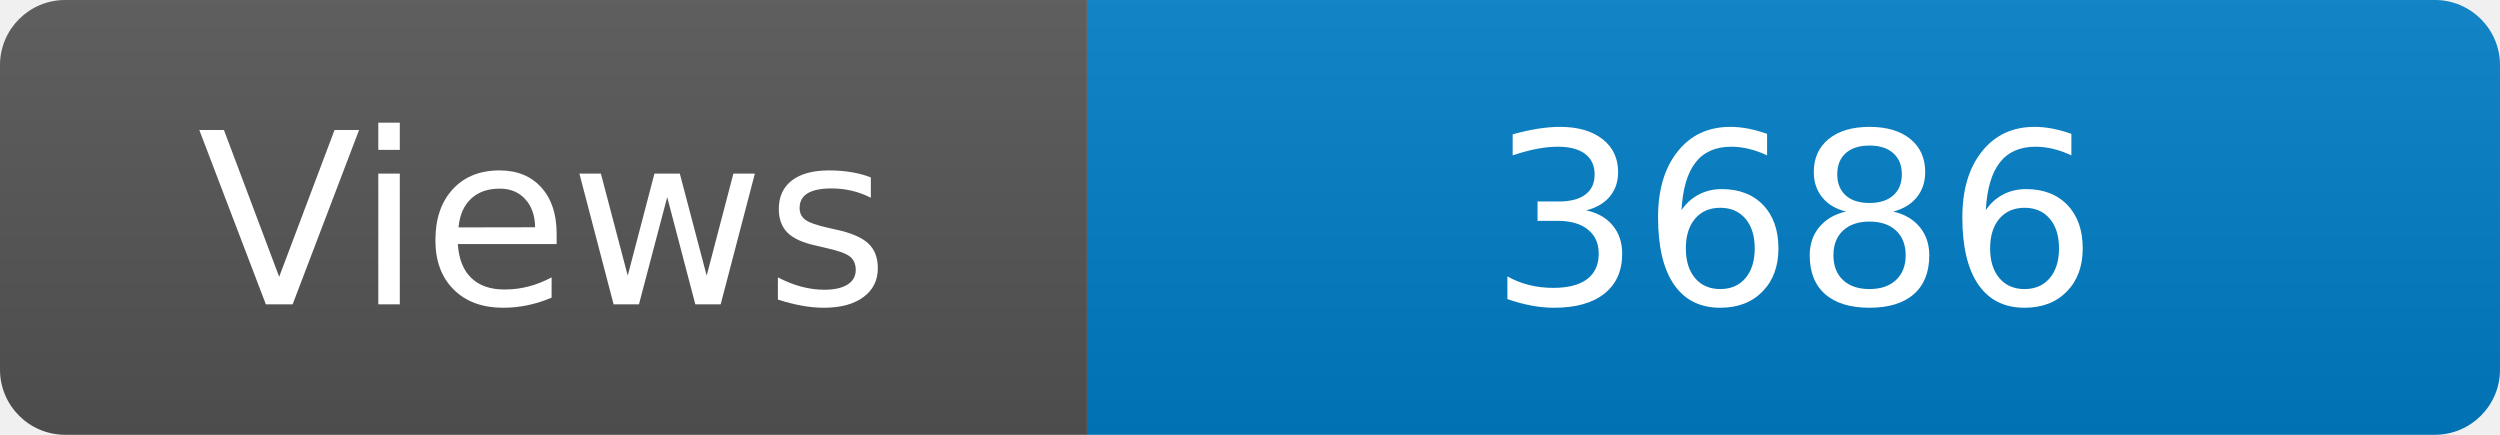
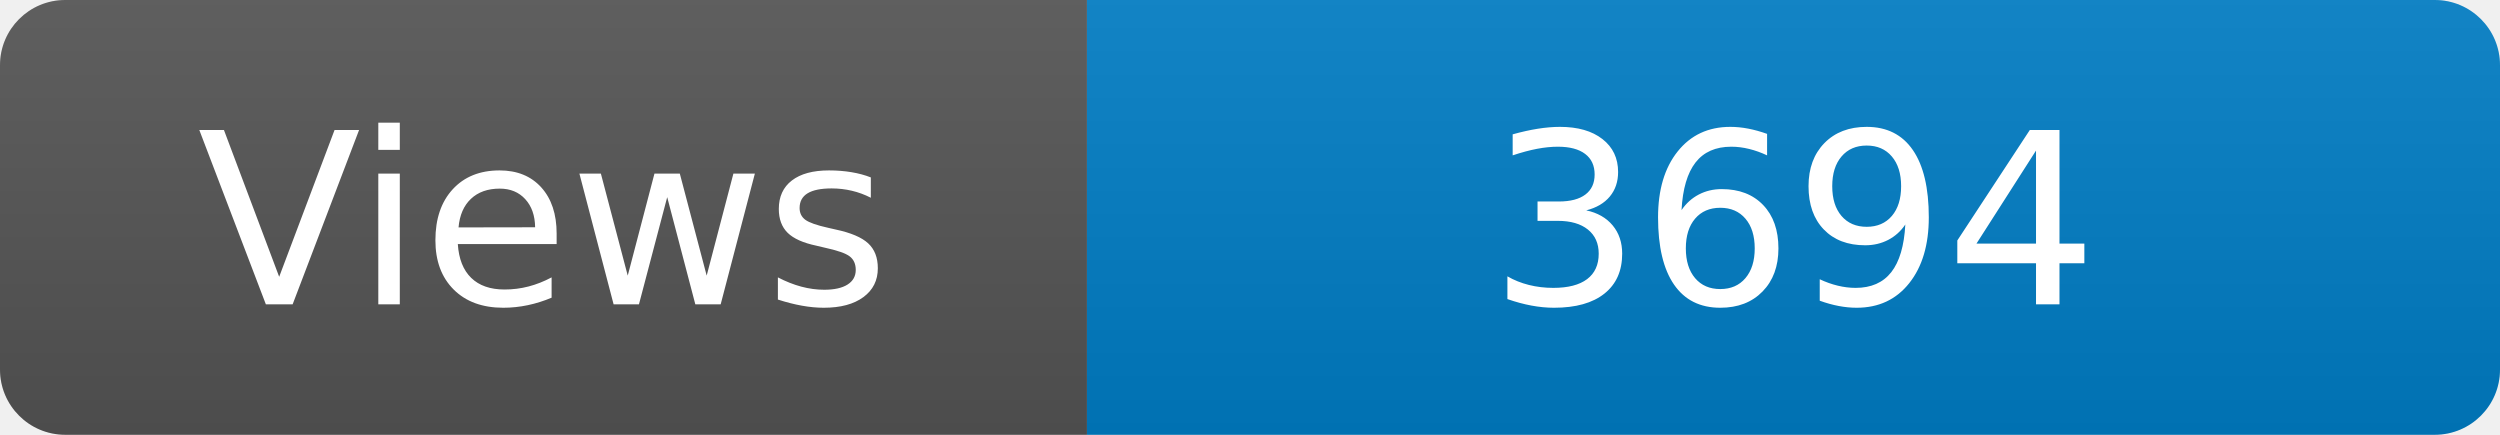
<svg xmlns="http://www.w3.org/2000/svg" width="115" height="20" role="img" aria-label="Maintained?: yes">
  <linearGradient id="s" x2="0" y2="100%">
    <stop offset="0" stop-color="#bbb" stop-opacity=".1" />
    <stop offset="1" stop-opacity=".1" />
  </linearGradient>
  <clipPath id="r">
    <rect width="115" height="20" rx="3" fill="#fff" />
  </clipPath>
  <g clip-path="url(#r)">
    <rect width="50" height="20" fill="#555" />
    <rect x="50" width="160" height="20" fill="#007ec6" />
    <rect width="115" height="20" fill="url(#s)" />
  </g>
  <g fill="#fff" text-anchor="middle" font-family="Verdana,Geneva,DejaVu Sans,sans-serif" font-size="110">
    <text x="250" y="140" transform="scale(.1)" fill="#fff">Views</text>
-     <text x="825" y="140" transform="scale(.1)" fill="#fff">3686</text>
+     <text x="825" y="140" transform="scale(.1)" fill="#fff">3694</text>
  </g>
</svg>
